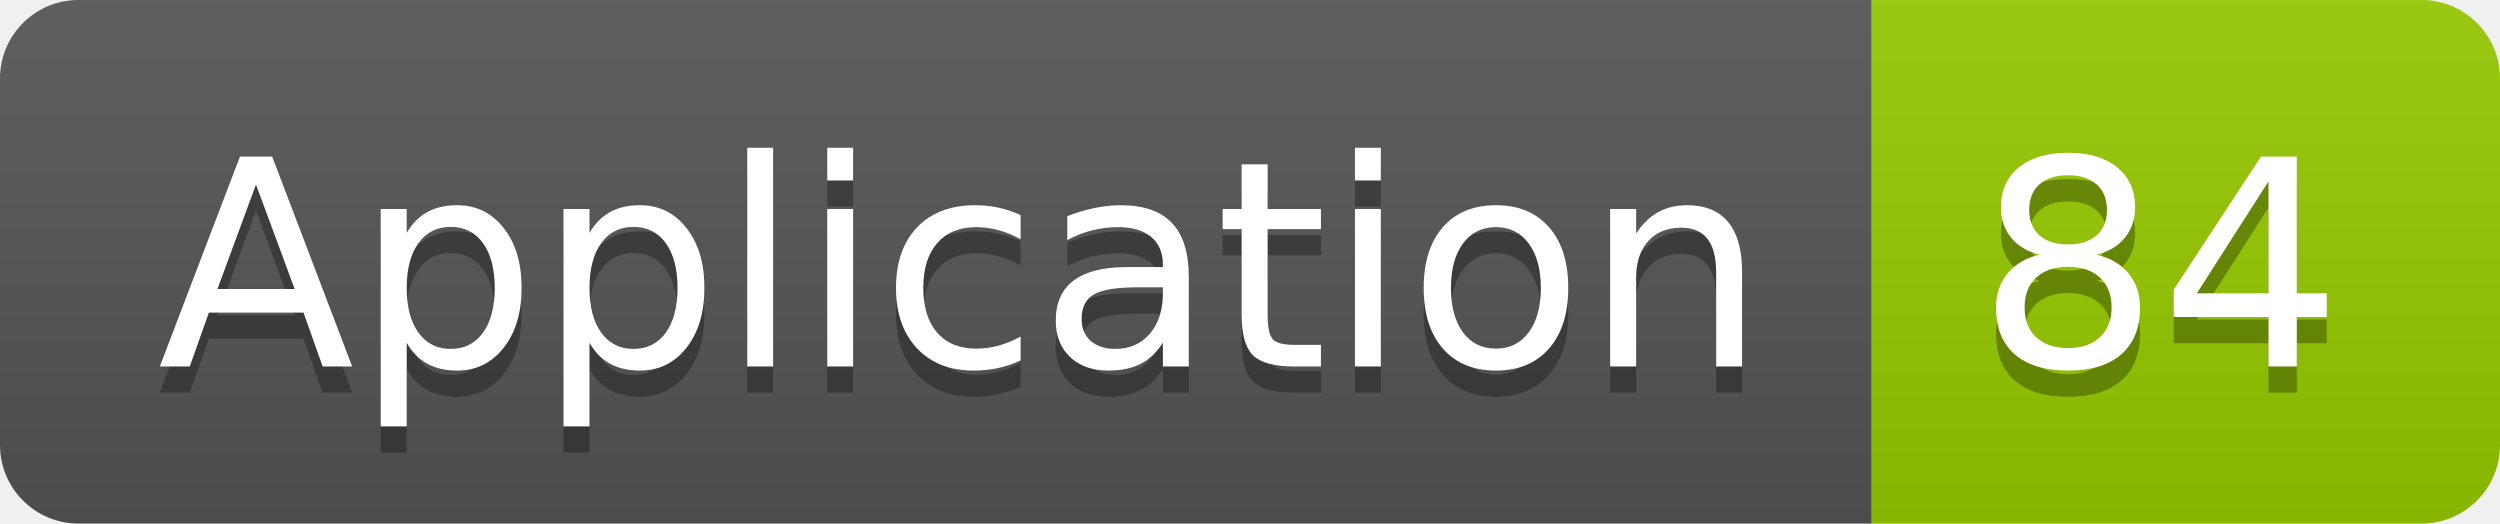
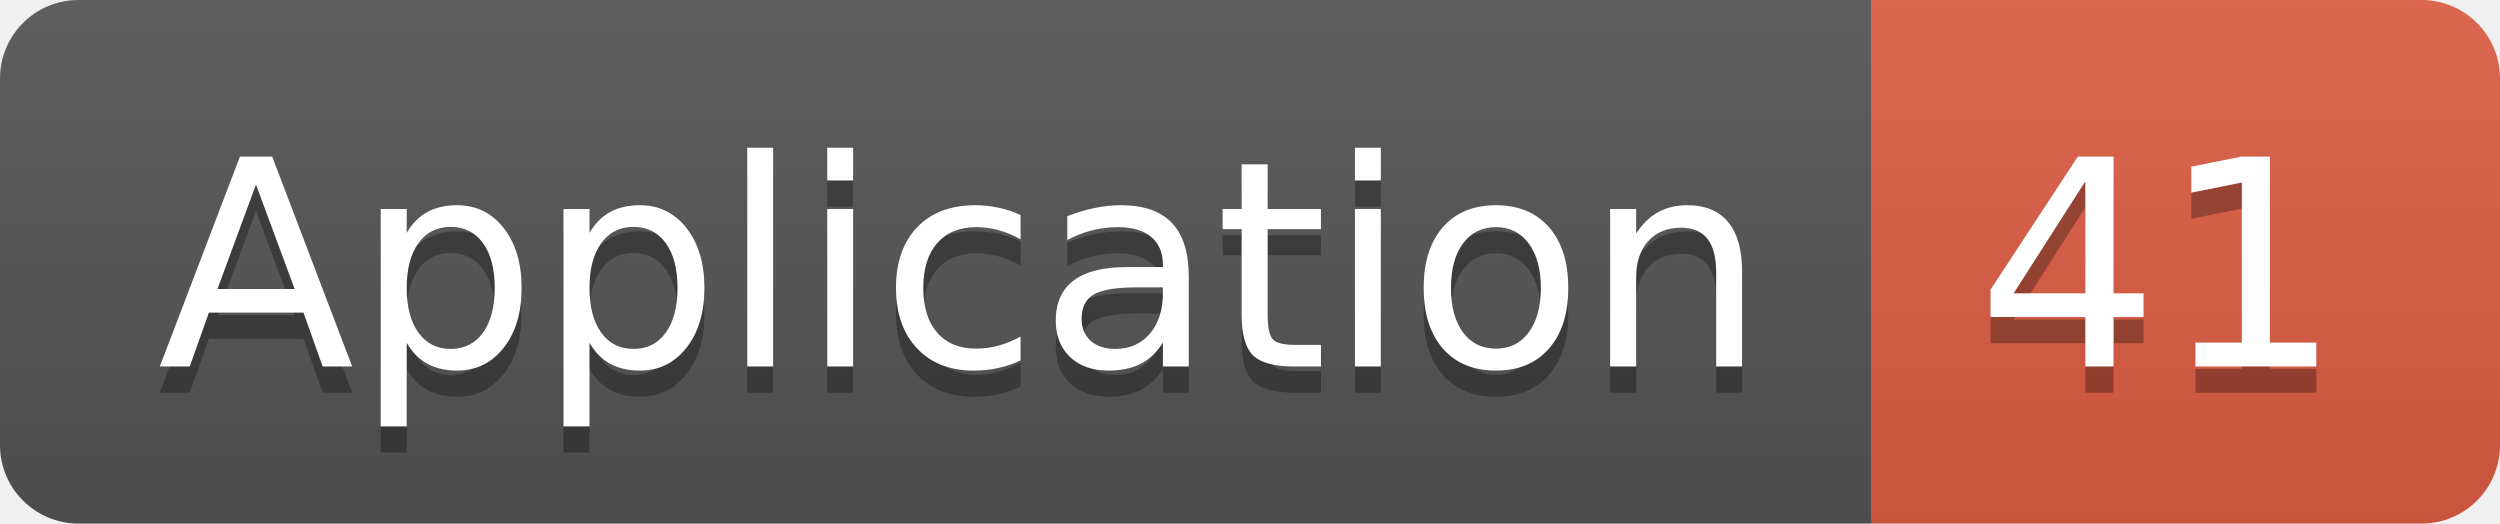
<svg xmlns="http://www.w3.org/2000/svg" width="95.5" height="20">
  <linearGradient id="smooth" x2="0" y2="100%">
    <stop offset="0" stop-color="#bbb" stop-opacity=".1" />
    <stop offset="1" stop-opacity=".1" />
  </linearGradient>
  <clipPath id="round">
    <rect width="95.5" height="20" rx="3" fill="#fff" />
  </clipPath>
  <g clip-path="url(#round)">
    <rect width="71.5" height="20" fill="#555" />
-     <rect x="71.5" width="24.0" height="20" fill="#97CA00" />
+     <rect x="71.5" width="24.0" height="20" fill="#e05d44" />
    <rect width="95.5" height="20" fill="url(#smooth)" />
  </g>
  <g fill="#fff" text-anchor="middle" font-family="DejaVu Sans,Verdana,Geneva,sans-serif" font-size="110">
    <text x="367.5" y="150" fill="#010101" fill-opacity=".3" transform="scale(0.1)" textLength="615.0" lengthAdjust="spacing">Application</text>
    <text x="367.5" y="140" transform="scale(0.1)" textLength="615.0" lengthAdjust="spacing">Application</text>
-     <text x="825.0" y="150" fill="#010101" fill-opacity=".3" transform="scale(0.1)" textLength="140.0" lengthAdjust="spacing">84</text>
-     <text x="825.0" y="140" transform="scale(0.1)" textLength="140.0" lengthAdjust="spacing">84</text>
+     <text x="825.0" y="150" fill="#010101" fill-opacity=".3" transform="scale(0.1)" textLength="140.0" lengthAdjust="spacing">41</text>
+     <text x="825.0" y="140" transform="scale(0.1)" textLength="140.0" lengthAdjust="spacing">41</text>
  </g>
</svg>
